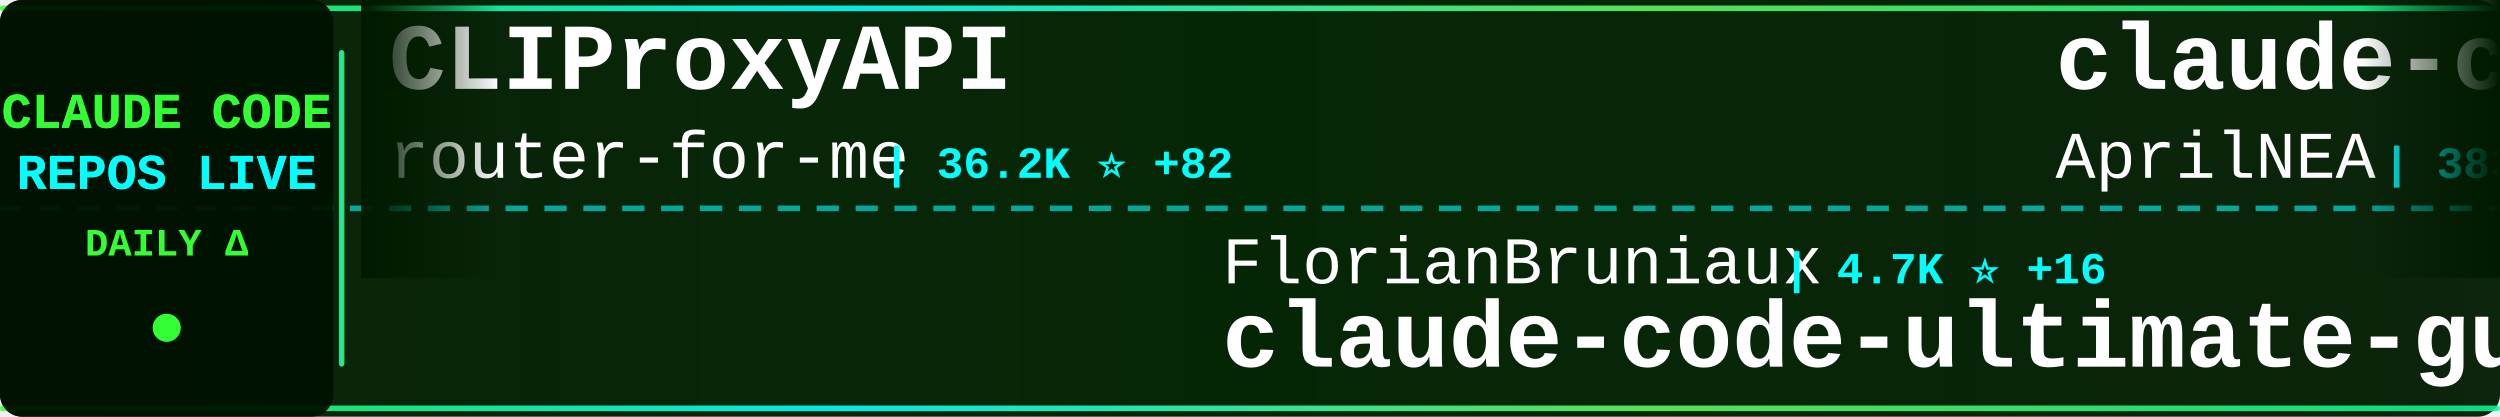
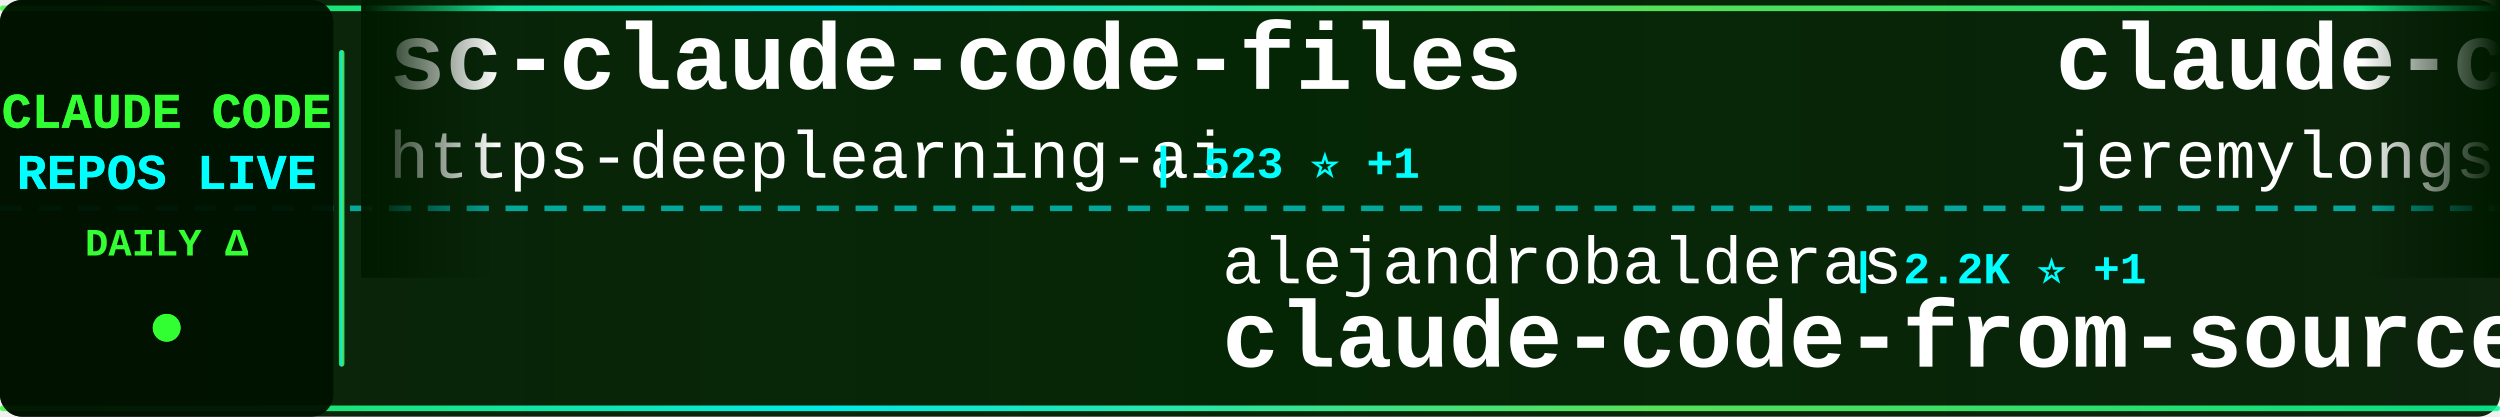
<svg xmlns="http://www.w3.org/2000/svg" width="900" height="150">
  <defs>
    <linearGradient id="tickerBg" x1="0%" y1="0%" x2="100%" y2="0%">
      <stop offset="0%" style="stop-color:#001a00;stop-opacity:0.95" />
      <stop offset="50%" style="stop-color:#002200;stop-opacity:0.98" />
      <stop offset="100%" style="stop-color:#001a00;stop-opacity:0.95" />
    </linearGradient>
    <linearGradient id="borderGrad" x1="0%" y1="0%" x2="100%" y2="0%">
      <stop offset="0%" style="stop-color:#33ff33;stop-opacity:0.85">
        <animate attributeName="stop-opacity" values="0.85;1;0.85" dur="2s" repeatCount="indefinite" />
      </stop>
      <stop offset="33%" style="stop-color:#00ffff;stop-opacity:0.9">
        <animate attributeName="stop-opacity" values="0.9;1;0.9" dur="2.2s" repeatCount="indefinite" />
      </stop>
      <stop offset="66%" style="stop-color:#66ff66;stop-opacity:0.85">
        <animate attributeName="stop-opacity" values="0.85;1;0.85" dur="1.8s" repeatCount="indefinite" />
      </stop>
      <stop offset="100%" style="stop-color:#00ff99;stop-opacity:0.85">
        <animate attributeName="stop-opacity" values="0.85;1;0.85" dur="2s" repeatCount="indefinite" />
      </stop>
    </linearGradient>
    <filter id="textGlow">
      <feGaussianBlur stdDeviation="0.1" result="coloredBlur" />
      <feMerge>
        <feMergeNode in="coloredBlur" />
        <feMergeNode in="SourceGraphic" />
      </feMerge>
    </filter>
    <filter id="metricGlow">
      <feGaussianBlur stdDeviation="0.2" result="coloredBlur" />
      <feMerge>
        <feMergeNode in="coloredBlur" />
        <feMergeNode in="SourceGraphic" />
      </feMerge>
    </filter>
    <linearGradient id="leftFade" x1="0%" y1="0%" x2="100%" y2="0%">
      <stop offset="0%" style="stop-color:#001a00;stop-opacity:1" />
      <stop offset="100%" style="stop-color:#001a00;stop-opacity:0" />
    </linearGradient>
    <linearGradient id="rightFade" x1="0%" y1="0%" x2="100%" y2="0%">
      <stop offset="0%" style="stop-color:#001a00;stop-opacity:0" />
      <stop offset="100%" style="stop-color:#001a00;stop-opacity:1" />
    </linearGradient>
  </defs>
  <rect width="900" height="150" fill="url(#tickerBg)" rx="8" />
  <rect x="0" y="2" width="900" height="2" fill="url(#borderGrad)" rx="1" />
  <rect x="0" y="146" width="900" height="2" fill="url(#borderGrad)" rx="1" />
  <line x1="0" y1="75" x2="900" y2="75" stroke="#00ffff" stroke-width="2" stroke-dasharray="8 6" opacity="0.6" />
  <rect x="0" y="0" width="120" height="150" fill="#001100" opacity="0.95" rx="8" />
  <text x="60" y="46" font-family="'Courier New', monospace" font-size="18" font-weight="bold" fill="#33ff33" text-anchor="middle" filter="url(#textGlow)">
    CLAUDE CODE
  </text>
  <text x="60" y="68" font-family="'Courier New', monospace" font-size="18" font-weight="bold" fill="#00ffff" text-anchor="middle" filter="url(#textGlow)">
    REPOS LIVE
  </text>
  <text x="60" y="92" font-family="'Courier New', monospace" font-size="14" font-weight="bold" fill="#33ff33" text-anchor="middle">
    DAILY Δ
  </text>
  <circle cx="60" cy="118" r="5" fill="#33ff33" filter="url(#metricGlow)">
    <animate attributeName="r" values="4;6;4" dur="1.5s" repeatCount="indefinite" />
    <animate attributeName="opacity" values="0.6;1;0.6" dur="1.5s" repeatCount="indefinite" />
  </circle>
  <rect x="122" y="18" width="2" height="114" fill="url(#borderGrad)" rx="1" />
  <clipPath id="tickerClip">
    <rect x="130" y="0" width="770" height="150" />
  </clipPath>
  <g clip-path="url(#tickerClip)">
    <g id="tickerItems">
      <animateTransform attributeName="transform" attributeType="XML" type="translate" from="0 0" to="-3000 0" dur="54s" repeatCount="indefinite" />
      <g transform="translate(0, 0)">
-         <text x="140" y="32" font-family="'Courier New', monospace" font-size="34" font-weight="bold" fill="#ffffff">CLIProxyAPI</text>
-         <text x="140" y="64" font-family="'Courier New', monospace" font-size="24" font-weight="normal" fill="#ffffff" opacity="1.0">router-for-me</text>
-         <text x="318" y="64" font-family="'Courier New', monospace" font-size="16" font-weight="bold" fill="#00ffff"> | 36.2K ⭐ +82</text>
+         <text x="140" y="32" font-family="'Courier New', monospace" font-size="34" font-weight="bold" fill="#ffffff">sc-claude-code-files</text>
+         <text x="140" y="64" font-family="'Courier New', monospace" font-size="24" font-weight="normal" fill="#ffffff" opacity="1.0">https-deeplearning-ai</text>
+         <text x="414" y="64" font-family="'Courier New', monospace" font-size="16" font-weight="bold" fill="#00ffff"> | 523 ⭐ +1</text>
      </g>
      <g transform="translate(300, 0)">
-         <text x="140" y="102" font-family="'Courier New', monospace" font-size="24" font-weight="normal" fill="#ffffff" opacity="1.0">FlorianBruniaux</text>
-         <text x="342" y="102" font-family="'Courier New', monospace" font-size="16" font-weight="bold" fill="#00ffff"> | 4.7K ⭐ +16</text>
-         <text x="140" y="132" font-family="'Courier New', monospace" font-size="34" font-weight="bold" fill="#ffffff">claude-code-ultimate-gui...</text>
+         <text x="140" y="102" font-family="'Courier New', monospace" font-size="24" font-weight="normal" fill="#ffffff" opacity="1.0">alejandrobalderas</text>
+         <text x="366" y="102" font-family="'Courier New', monospace" font-size="16" font-weight="bold" fill="#00ffff"> | 2.2K ⭐ +1</text>
+         <text x="140" y="132" font-family="'Courier New', monospace" font-size="34" font-weight="bold" fill="#ffffff">claude-code-from-source</text>
      </g>
      <g transform="translate(600, 0)">
-         <text x="140" y="32" font-family="'Courier New', monospace" font-size="34" font-weight="bold" fill="#ffffff">claude-code-source</text>
-         <text x="140" y="64" font-family="'Courier New', monospace" font-size="24" font-weight="normal" fill="#ffffff" opacity="1.0">AprilNEA</text>
-         <text x="258" y="64" font-family="'Courier New', monospace" font-size="16" font-weight="bold" fill="#00ffff"> | 383 ⭐</text>
+         <text x="140" y="32" font-family="'Courier New', monospace" font-size="34" font-weight="bold" fill="#ffffff">claude-code-plugins-plus...</text>
+         <text x="140" y="64" font-family="'Courier New', monospace" font-size="24" font-weight="normal" fill="#ffffff" opacity="1.0">jeremylongshore</text>
+         <text x="342" y="64" font-family="'Courier New', monospace" font-size="16" font-weight="bold" fill="#00ffff"> | 2.3K ⭐ +12</text>
      </g>
      <g transform="translate(900, 0)">
-         <text x="140" y="102" font-family="'Courier New', monospace" font-size="24" font-weight="normal" fill="#ffffff" opacity="1.0">KPR111</text>
-         <text x="234" y="102" font-family="'Courier New', monospace" font-size="16" font-weight="bold" fill="#00ffff"> | 18 ⭐</text>
-         <text x="140" y="132" font-family="'Courier New', monospace" font-size="34" font-weight="bold" fill="#ffffff">Claude-Code</text>
+         <text x="140" y="102" font-family="'Courier New', monospace" font-size="24" font-weight="normal" fill="#ffffff" opacity="1.0">lst97</text>
+         <text x="222" y="102" font-family="'Courier New', monospace" font-size="16" font-weight="bold" fill="#00ffff"> | 1.6K ⭐ +1</text>
+         <text x="140" y="132" font-family="'Courier New', monospace" font-size="34" font-weight="bold" fill="#ffffff">claude-code-sub-agents</text>
      </g>
      <g transform="translate(1200, 0)">
-         <text x="140" y="32" font-family="'Courier New', monospace" font-size="34" font-weight="bold" fill="#ffffff">claude-code-source-code-...</text>
-         <text x="140" y="64" font-family="'Courier New', monospace" font-size="24" font-weight="normal" fill="#ffffff" opacity="1.0">ghuntley</text>
-         <text x="258" y="64" font-family="'Courier New', monospace" font-size="16" font-weight="bold" fill="#00ffff"> | 980 ⭐</text>
+         <text x="140" y="32" font-family="'Courier New', monospace" font-size="34" font-weight="bold" fill="#ffffff">oh-my-claudecode</text>
+         <text x="140" y="64" font-family="'Courier New', monospace" font-size="24" font-weight="normal" fill="#ffffff" opacity="1.0">Yeachan-Heo</text>
+         <text x="294" y="64" font-family="'Courier New', monospace" font-size="16" font-weight="bold" fill="#00ffff"> | 35.9K ⭐ +52</text>
      </g>
      <g transform="translate(1500, 0)">
-         <text x="140" y="102" font-family="'Courier New', monospace" font-size="24" font-weight="normal" fill="#ffffff" opacity="1.0">sickn33</text>
-         <text x="246" y="102" font-family="'Courier New', monospace" font-size="16" font-weight="bold" fill="#00ffff"> | 39.8K ⭐ +96</text>
-         <text x="140" y="132" font-family="'Courier New', monospace" font-size="34" font-weight="bold" fill="#ffffff">antigravity-awesome-skil...</text>
+         <text x="140" y="102" font-family="'Courier New', monospace" font-size="24" font-weight="normal" fill="#ffffff" opacity="1.0">darcyegb</text>
+         <text x="258" y="102" font-family="'Courier New', monospace" font-size="16" font-weight="bold" fill="#00ffff"> | 715 ⭐</text>
+         <text x="140" y="132" font-family="'Courier New', monospace" font-size="34" font-weight="bold" fill="#ffffff">ClaudeCodeAgents</text>
      </g>
      <g transform="translate(1800, 0)">
-         <text x="140" y="32" font-family="'Courier New', monospace" font-size="34" font-weight="bold" fill="#ffffff">my-claude-code-setup</text>
-         <text x="140" y="64" font-family="'Courier New', monospace" font-size="24" font-weight="normal" fill="#ffffff" opacity="1.0">centminmod</text>
-         <text x="282" y="64" font-family="'Courier New', monospace" font-size="16" font-weight="bold" fill="#00ffff"> | 2.4K ⭐ +3</text>
+         <text x="140" y="32" font-family="'Courier New', monospace" font-size="34" font-weight="bold" fill="#ffffff">claude-code-prompts</text>
+         <text x="140" y="64" font-family="'Courier New', monospace" font-size="24" font-weight="normal" fill="#ffffff" opacity="1.0">repowise-dev</text>
+         <text x="306" y="64" font-family="'Courier New', monospace" font-size="16" font-weight="bold" fill="#00ffff"> | 1.1K ⭐ +3</text>
      </g>
      <g transform="translate(2100, 0)">
-         <text x="140" y="102" font-family="'Courier New', monospace" font-size="24" font-weight="normal" fill="#ffffff" opacity="1.0">kodu-ai</text>
-         <text x="246" y="102" font-family="'Courier New', monospace" font-size="16" font-weight="bold" fill="#00ffff"> | 5.3K ⭐</text>
-         <text x="140" y="132" font-family="'Courier New', monospace" font-size="34" font-weight="bold" fill="#ffffff">claude-coder</text>
+         <text x="140" y="102" font-family="'Courier New', monospace" font-size="24" font-weight="normal" fill="#ffffff" opacity="1.0">frankbria</text>
+         <text x="270" y="102" font-family="'Courier New', monospace" font-size="16" font-weight="bold" fill="#00ffff"> | 9.3K ⭐ +3</text>
+         <text x="140" y="132" font-family="'Courier New', monospace" font-size="34" font-weight="bold" fill="#ffffff">ralph-claude-code</text>
      </g>
      <g transform="translate(2400, 0)">
-         <text x="140" y="32" font-family="'Courier New', monospace" font-size="34" font-weight="bold" fill="#ffffff">claude-code-source-build</text>
-         <text x="140" y="64" font-family="'Courier New', monospace" font-size="24" font-weight="normal" fill="#ffffff" opacity="1.0">andrew-kramer-inno</text>
-         <text x="378" y="64" font-family="'Courier New', monospace" font-size="16" font-weight="bold" fill="#00ffff"> | 592 ⭐</text>
+         <text x="140" y="32" font-family="'Courier New', monospace" font-size="34" font-weight="bold" fill="#ffffff">awesome-claude-code-tool...</text>
+         <text x="140" y="64" font-family="'Courier New', monospace" font-size="24" font-weight="normal" fill="#ffffff" opacity="1.0">rohitg00</text>
+         <text x="258" y="64" font-family="'Courier New', monospace" font-size="16" font-weight="bold" fill="#00ffff"> | 2.0K ⭐ +10</text>
      </g>
      <g transform="translate(2700, 0)">
-         <text x="140" y="102" font-family="'Courier New', monospace" font-size="24" font-weight="normal" fill="#ffffff" opacity="1.0">luyao618</text>
-         <text x="258" y="102" font-family="'Courier New', monospace" font-size="16" font-weight="bold" fill="#00ffff"> | 1.5K ⭐ +5</text>
-         <text x="140" y="132" font-family="'Courier New', monospace" font-size="34" font-weight="bold" fill="#ffffff">Claude-Code-Source-Study</text>
+         <text x="140" y="102" font-family="'Courier New', monospace" font-size="24" font-weight="normal" fill="#ffffff" opacity="1.0">Piebald-AI</text>
+         <text x="282" y="102" font-family="'Courier New', monospace" font-size="16" font-weight="bold" fill="#00ffff"> | 10.8K ⭐ +22</text>
+         <text x="140" y="132" font-family="'Courier New', monospace" font-size="34" font-weight="bold" fill="#ffffff">claude-code-system-promp...</text>
      </g>
      <g transform="translate(3000, 0)">
-         <text x="140" y="32" font-family="'Courier New', monospace" font-size="34" font-weight="bold" fill="#ffffff">CLIProxyAPI</text>
-         <text x="140" y="64" font-family="'Courier New', monospace" font-size="24" font-weight="normal" fill="#ffffff" opacity="1.0">router-for-me</text>
-         <text x="318" y="64" font-family="'Courier New', monospace" font-size="16" font-weight="bold" fill="#00ffff"> | 36.2K ⭐ +82</text>
+         <text x="140" y="32" font-family="'Courier New', monospace" font-size="34" font-weight="bold" fill="#ffffff">sc-claude-code-files</text>
+         <text x="140" y="64" font-family="'Courier New', monospace" font-size="24" font-weight="normal" fill="#ffffff" opacity="1.0">https-deeplearning-ai</text>
+         <text x="414" y="64" font-family="'Courier New', monospace" font-size="16" font-weight="bold" fill="#00ffff"> | 523 ⭐ +1</text>
      </g>
      <g transform="translate(3300, 0)">
-         <text x="140" y="102" font-family="'Courier New', monospace" font-size="24" font-weight="normal" fill="#ffffff" opacity="1.0">FlorianBruniaux</text>
-         <text x="342" y="102" font-family="'Courier New', monospace" font-size="16" font-weight="bold" fill="#00ffff"> | 4.7K ⭐ +16</text>
-         <text x="140" y="132" font-family="'Courier New', monospace" font-size="34" font-weight="bold" fill="#ffffff">claude-code-ultimate-gui...</text>
+         <text x="140" y="102" font-family="'Courier New', monospace" font-size="24" font-weight="normal" fill="#ffffff" opacity="1.0">alejandrobalderas</text>
+         <text x="366" y="102" font-family="'Courier New', monospace" font-size="16" font-weight="bold" fill="#00ffff"> | 2.2K ⭐ +1</text>
+         <text x="140" y="132" font-family="'Courier New', monospace" font-size="34" font-weight="bold" fill="#ffffff">claude-code-from-source</text>
      </g>
      <g transform="translate(3600, 0)">
-         <text x="140" y="32" font-family="'Courier New', monospace" font-size="34" font-weight="bold" fill="#ffffff">claude-code-source</text>
-         <text x="140" y="64" font-family="'Courier New', monospace" font-size="24" font-weight="normal" fill="#ffffff" opacity="1.0">AprilNEA</text>
-         <text x="258" y="64" font-family="'Courier New', monospace" font-size="16" font-weight="bold" fill="#00ffff"> | 383 ⭐</text>
+         <text x="140" y="32" font-family="'Courier New', monospace" font-size="34" font-weight="bold" fill="#ffffff">claude-code-plugins-plus...</text>
+         <text x="140" y="64" font-family="'Courier New', monospace" font-size="24" font-weight="normal" fill="#ffffff" opacity="1.0">jeremylongshore</text>
+         <text x="342" y="64" font-family="'Courier New', monospace" font-size="16" font-weight="bold" fill="#00ffff"> | 2.3K ⭐ +12</text>
      </g>
      <g transform="translate(3900, 0)">
-         <text x="140" y="102" font-family="'Courier New', monospace" font-size="24" font-weight="normal" fill="#ffffff" opacity="1.0">KPR111</text>
-         <text x="234" y="102" font-family="'Courier New', monospace" font-size="16" font-weight="bold" fill="#00ffff"> | 18 ⭐</text>
-         <text x="140" y="132" font-family="'Courier New', monospace" font-size="34" font-weight="bold" fill="#ffffff">Claude-Code</text>
+         <text x="140" y="102" font-family="'Courier New', monospace" font-size="24" font-weight="normal" fill="#ffffff" opacity="1.0">lst97</text>
+         <text x="222" y="102" font-family="'Courier New', monospace" font-size="16" font-weight="bold" fill="#00ffff"> | 1.6K ⭐ +1</text>
+         <text x="140" y="132" font-family="'Courier New', monospace" font-size="34" font-weight="bold" fill="#ffffff">claude-code-sub-agents</text>
      </g>
    </g>
  </g>
  <rect x="130" y="0" width="50" height="100" fill="url(#leftFade)" />
  <rect x="850" y="0" width="50" height="100" fill="url(#rightFade)" />
</svg>
